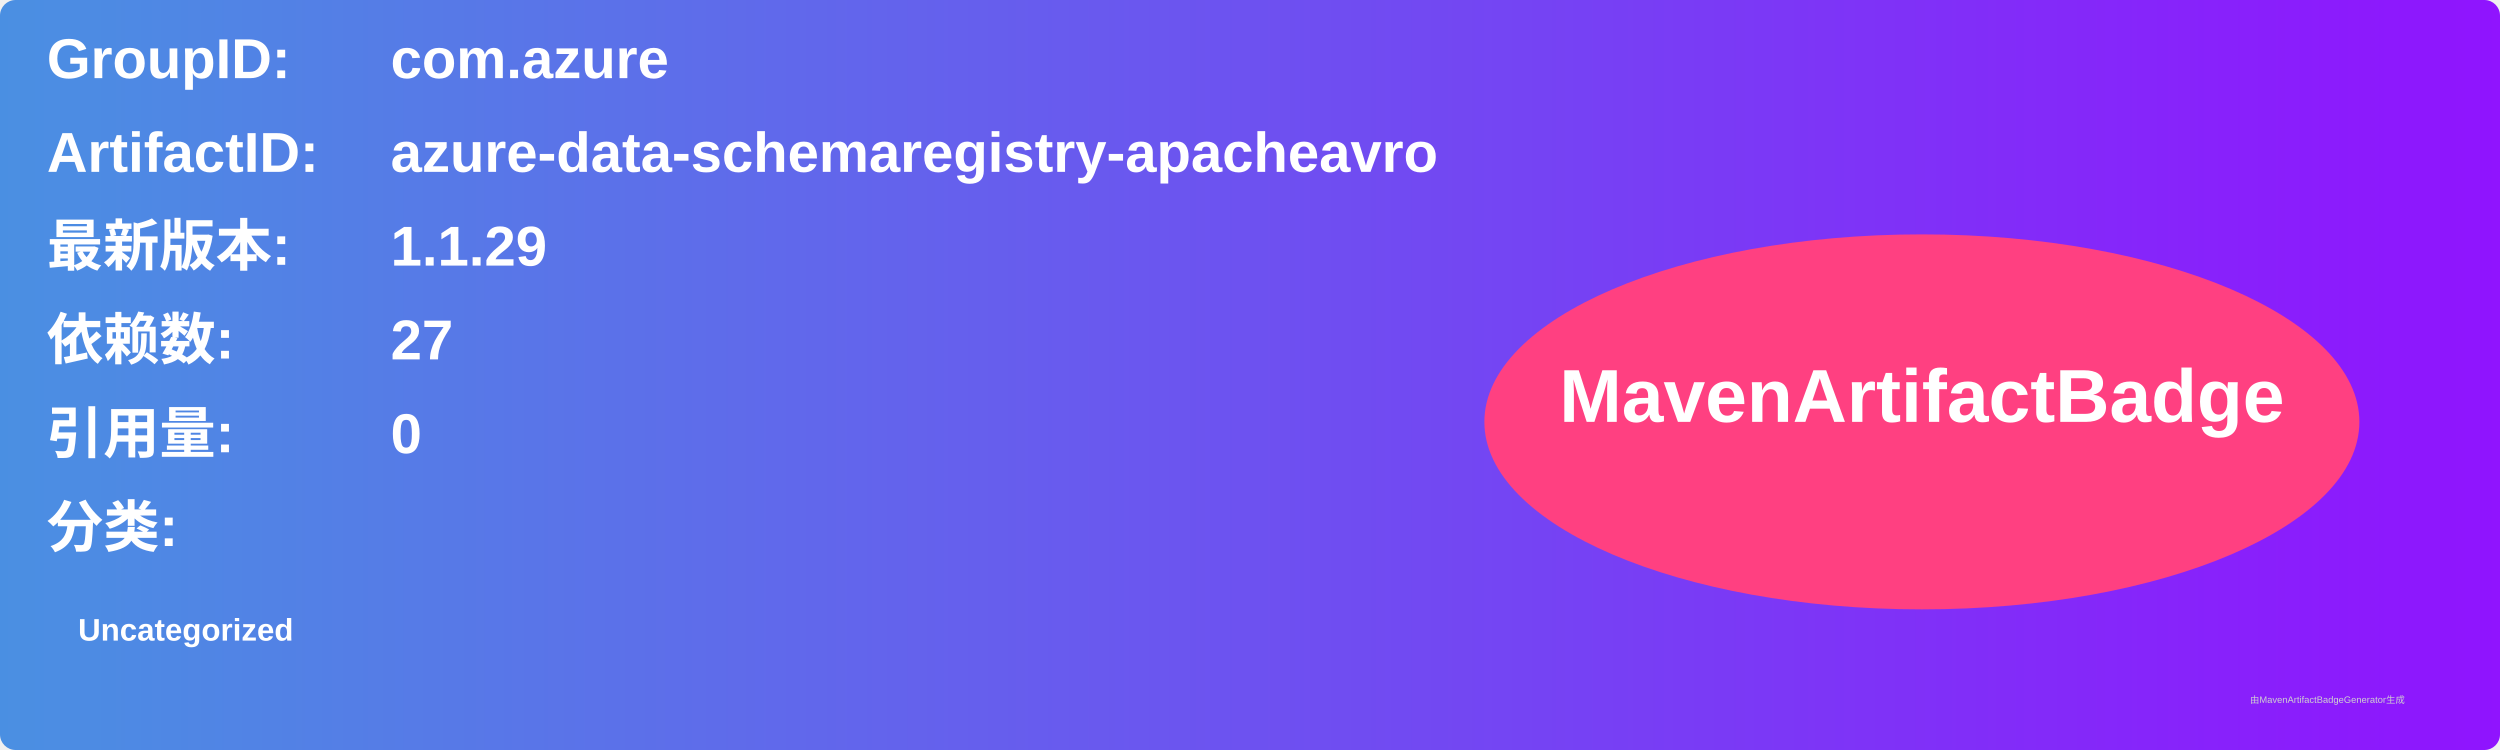
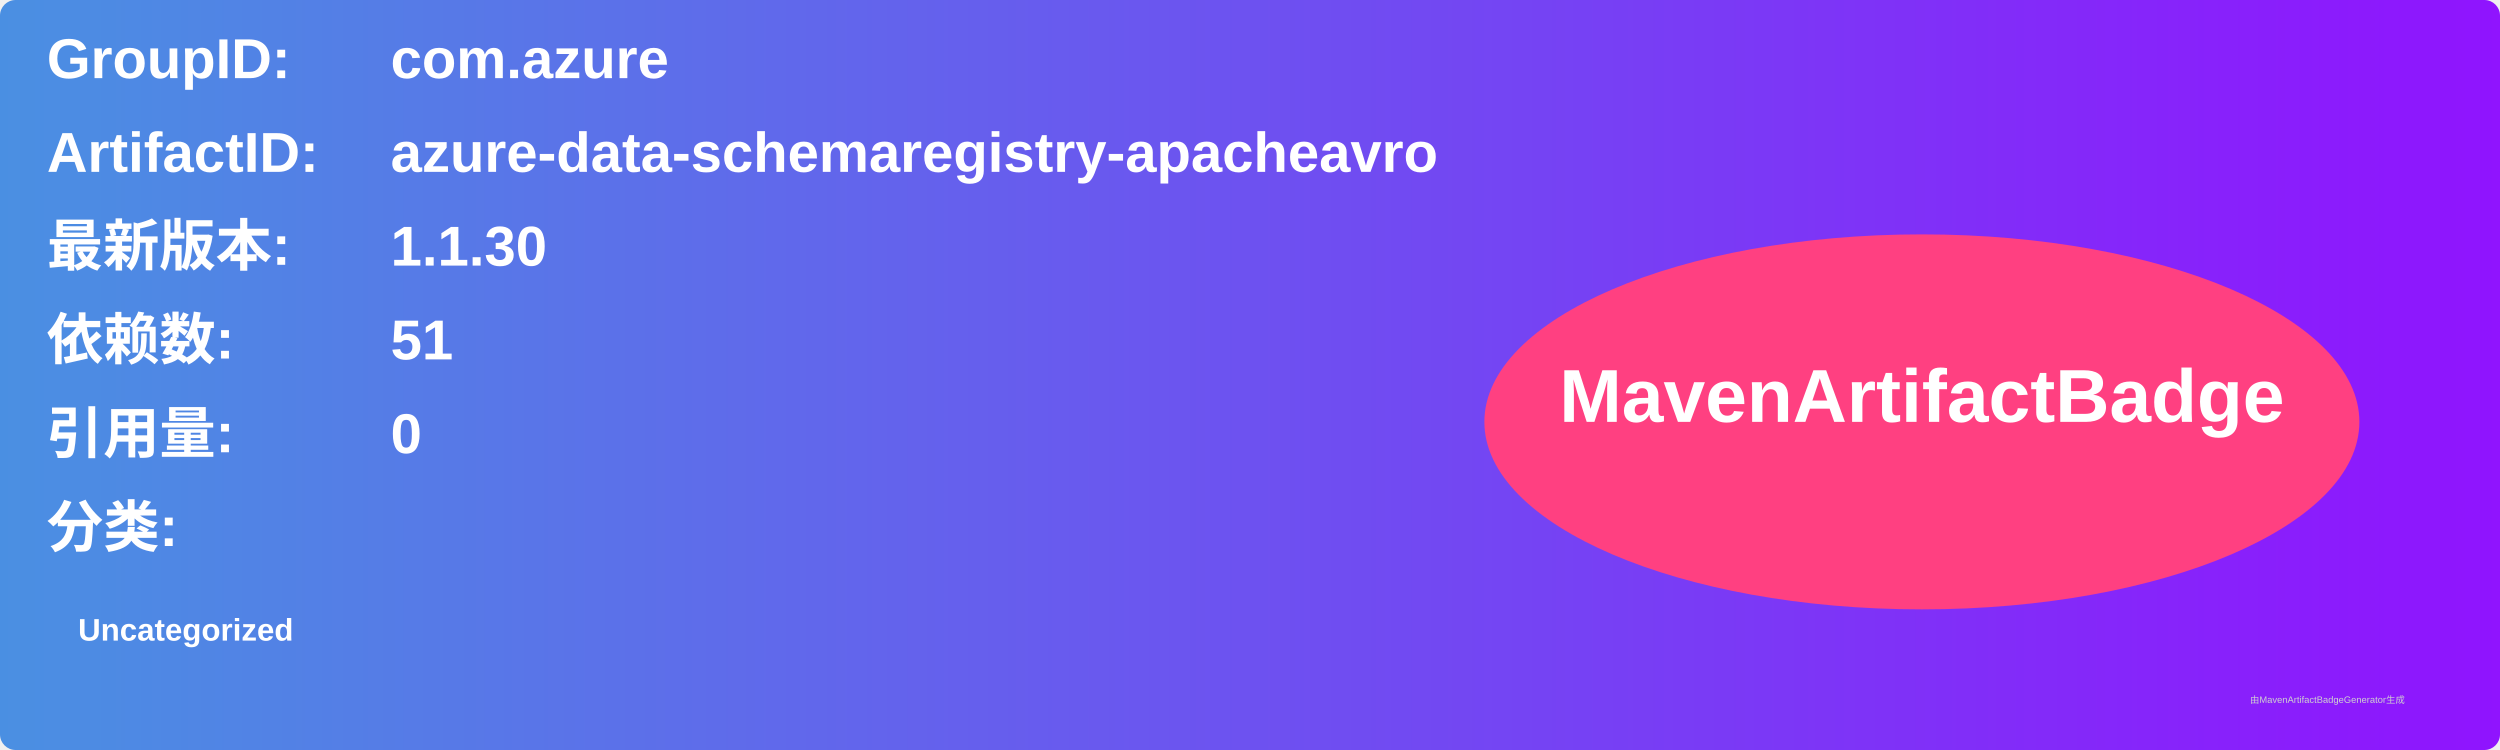
<svg xmlns="http://www.w3.org/2000/svg" width="800" height="240" viewBox="0 0 800 240">
  <linearGradient id="grad" x1="0%" y1="0%" x2="100%" y2="0%">
    <stop offset="0%" stop-color="#4a90e2" />
    <stop offset="100%" stop-color="#9013fe" />
  </linearGradient>
  <rect width="100%" height="100%" rx="5" ry="5" fill="url(#grad)" />
  <g transform="translate(15, 15)">
    <text x="0" y="10" font-family="Arial" font-size="18" fill="white" font-weight="bold" width="260">GroupID:</text>
    <text x="110" y="10" font-family="Arial" font-size="18" fill="white" font-weight="bold" width="460">com.azure</text>
    <text x="0" y="40" font-family="Arial" font-size="18" fill="white" font-weight="bold" width="260">ArtifactID:</text>
    <text x="110" y="40" font-family="Arial" font-size="18" fill="white" font-weight="bold" width="460">azure-data-schemaregistry-apacheavro</text>
    <text x="0" y="70" font-family="Arial" font-size="18" fill="white" font-weight="bold">最新版本:</text>
    <text x="110" y="70" font-family="Arial" font-size="18" fill="white" font-weight="bold">
-       <tspan font-weight="bold">1.1.29</tspan>
+       <tspan font-weight="bold">1.1.30</tspan>
    </text>
    <text x="0" y="100" font-family="Arial" font-size="18" fill="white" font-weight="bold">依赖数: </text>
    <text x="110" y="100" font-family="Arial" font-size="18" fill="white">
-       <tspan font-weight="bold">27</tspan>
+       <tspan font-weight="bold">51</tspan>
    </text>
    <text x="0" y="130" font-family="Arial" font-size="18" fill="white" font-weight="bold">引用量: </text>
    <text x="110" y="130" font-family="Arial" font-size="18" fill="white">
      <tspan font-weight="bold">0</tspan>
    </text>
    <text x="0" y="160" font-family="Arial" font-size="18" fill="white" font-weight="bold">分类:</text>
    <text x="10" y="190" font-family="Arial" font-size="10" fill="white">
      <tspan font-weight="bold">Uncategorized</tspan>
    </text>
    <ellipse cx="600" cy="120" rx="140" ry="60" fill="#ff4081" />
    <text x="600" y="120" text-anchor="middle" font-family="Arial" font-size="24" fill="white" font-weight="bold">MavenArtifactBadge</text>
  </g>
  <text x="720" y="225" font-family="Arial" font-size="3" fill="#d0d0d0">由MavenArtifactBadgeGenerator生成</text>
</svg>
